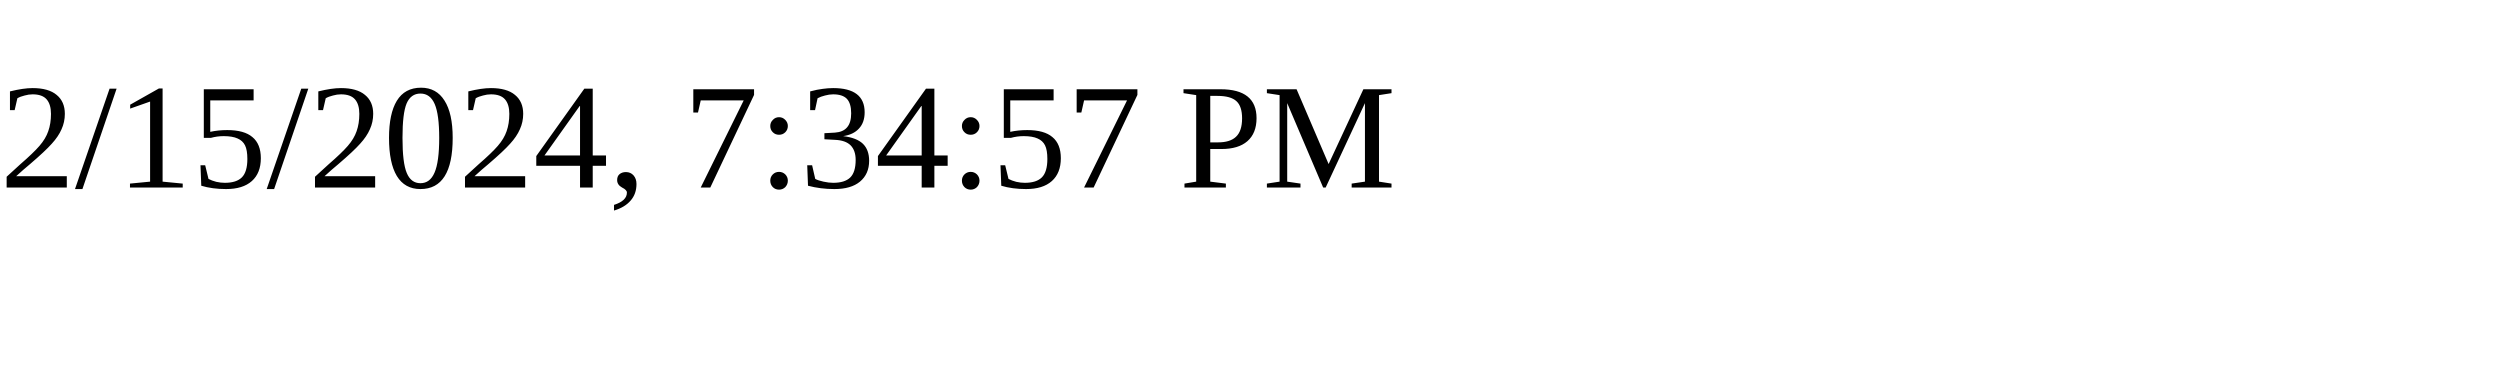
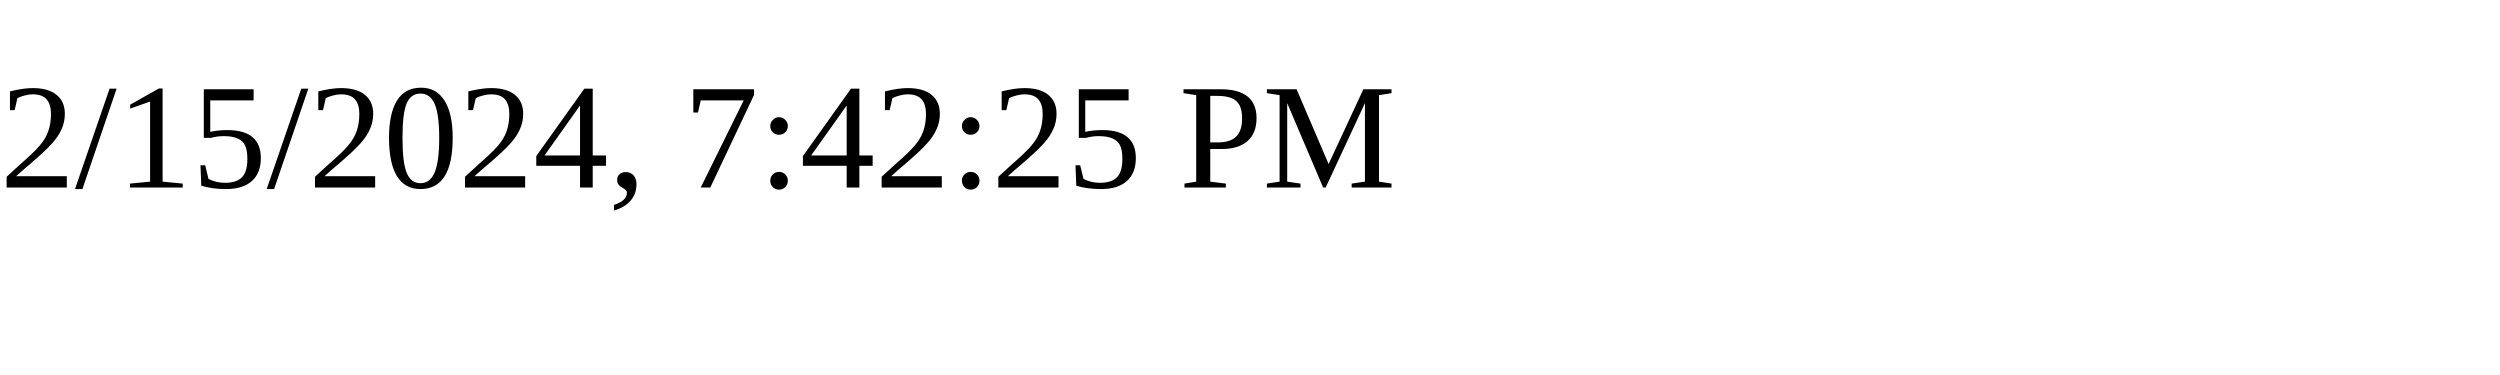
<svg xmlns="http://www.w3.org/2000/svg" height="30" width="200">
-   <text x="0" y="15">2/15/2024, 7:34:57 PM</text>
+   <text x="0" y="15">2/15/2024, 7:42:25 PM</text>
</svg>
